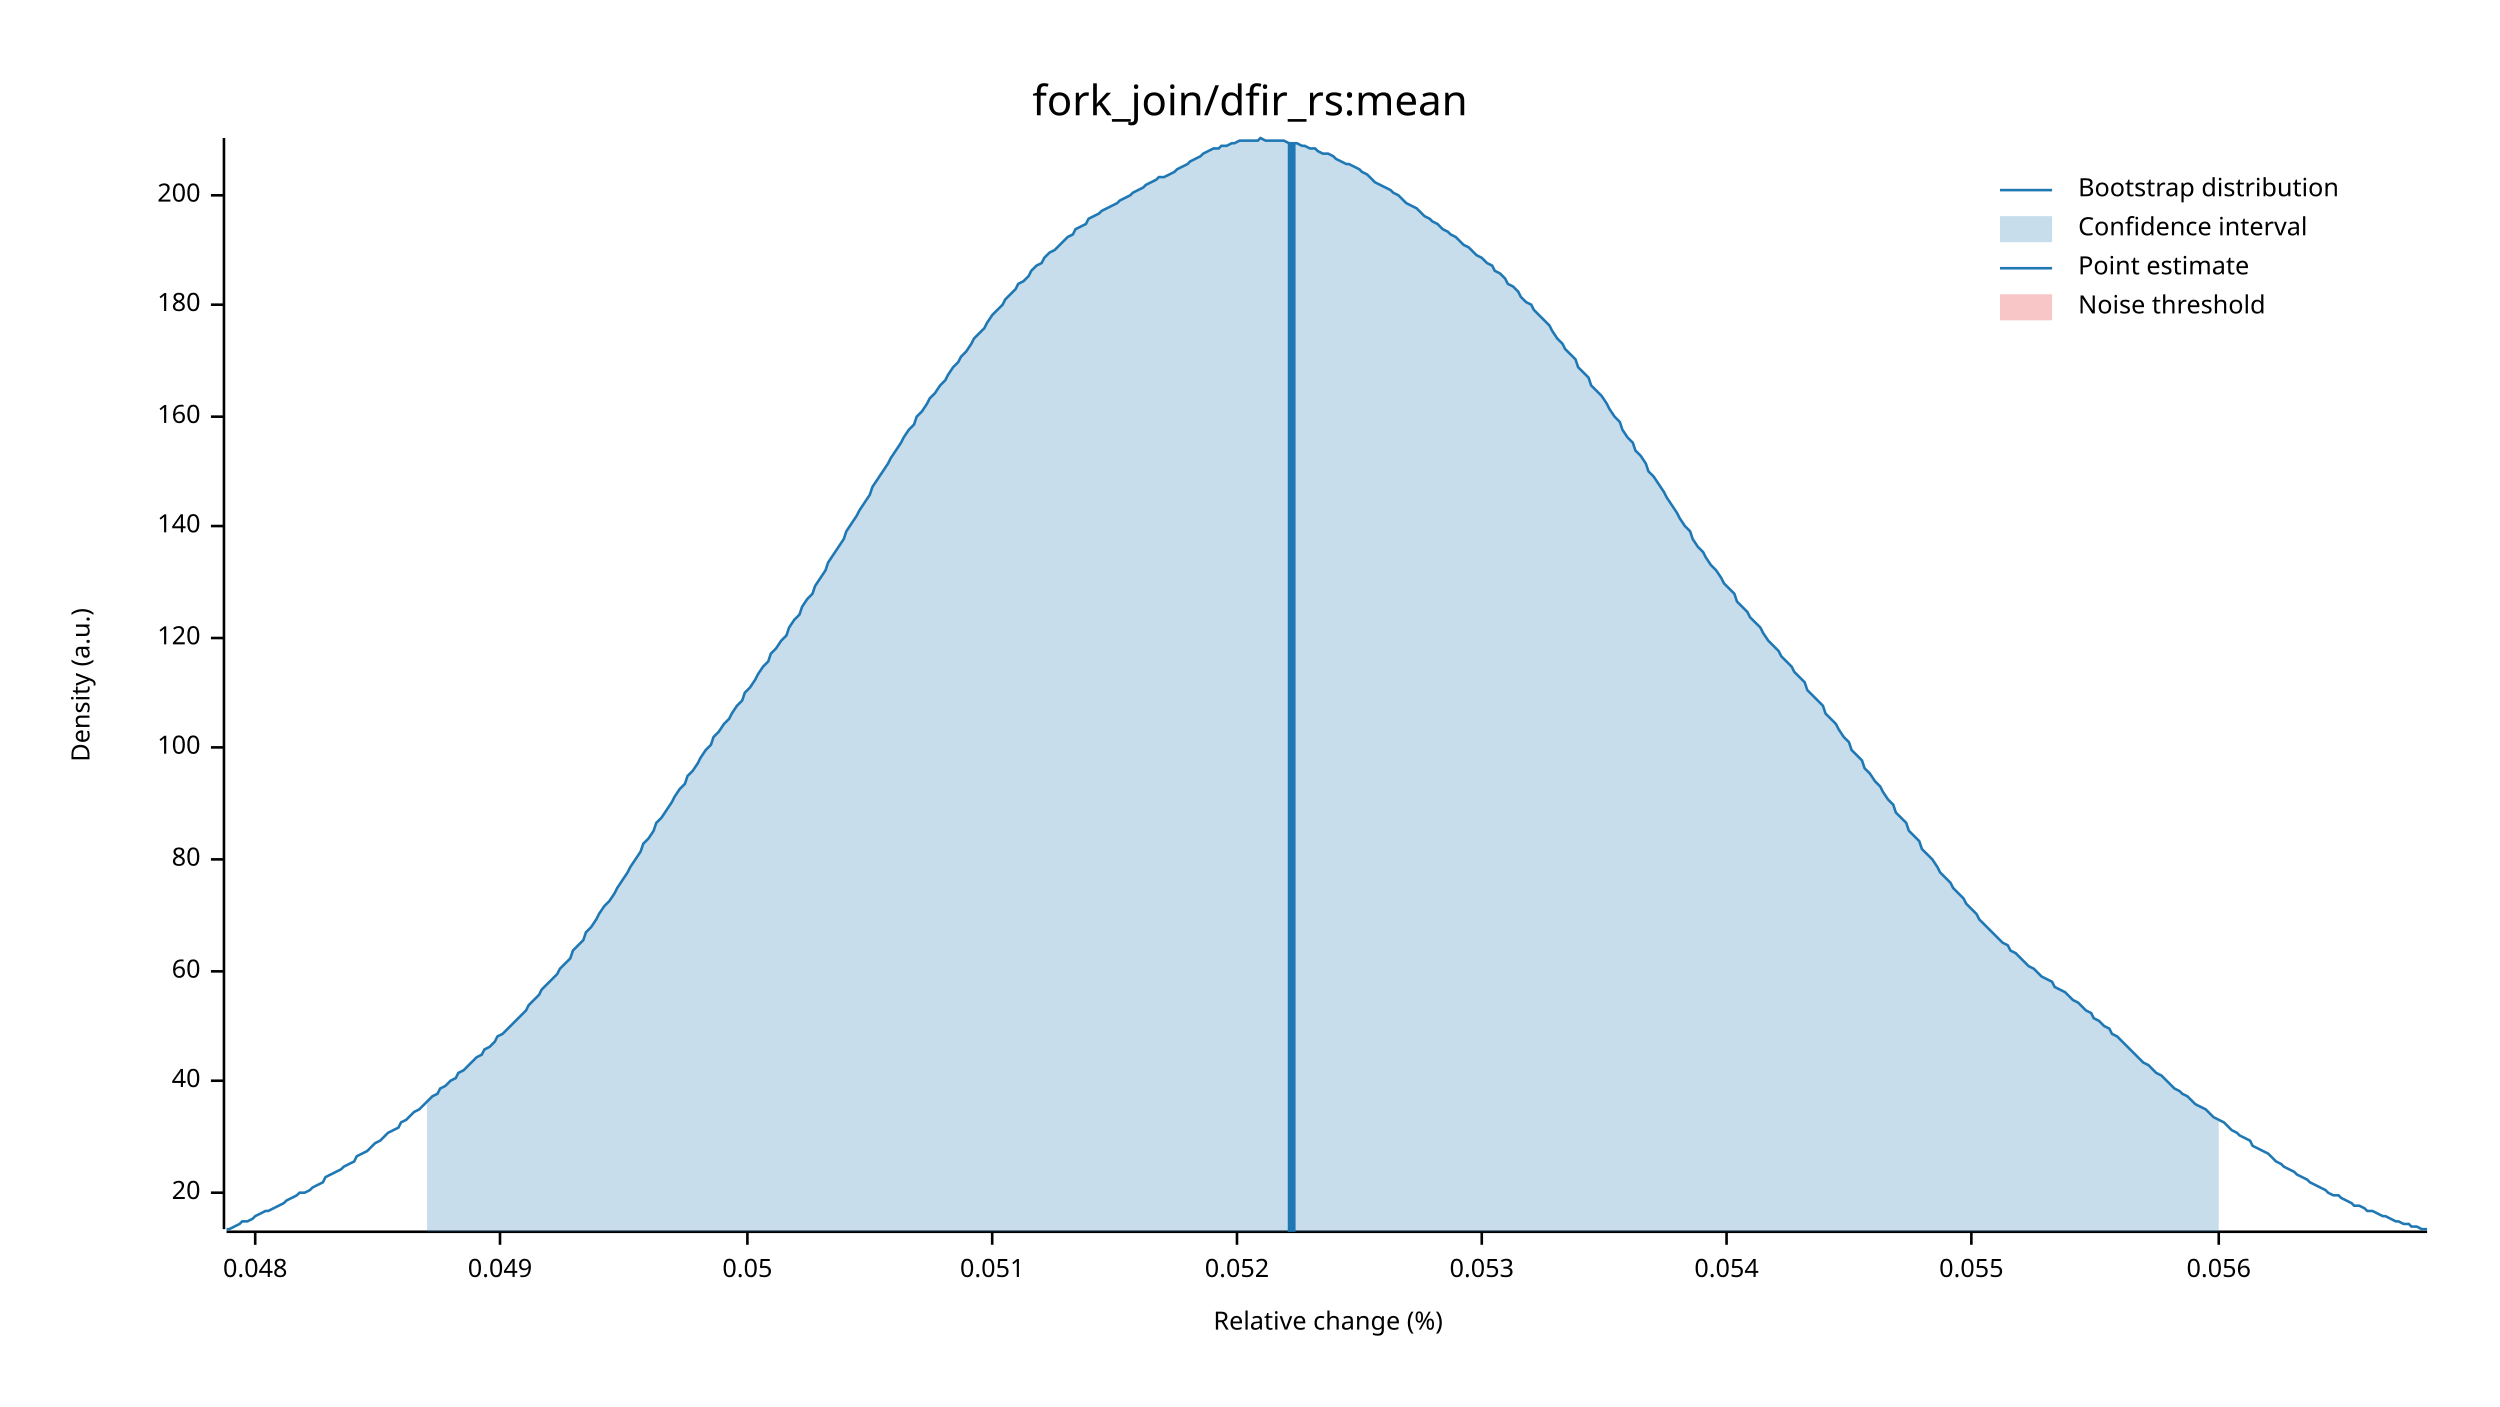
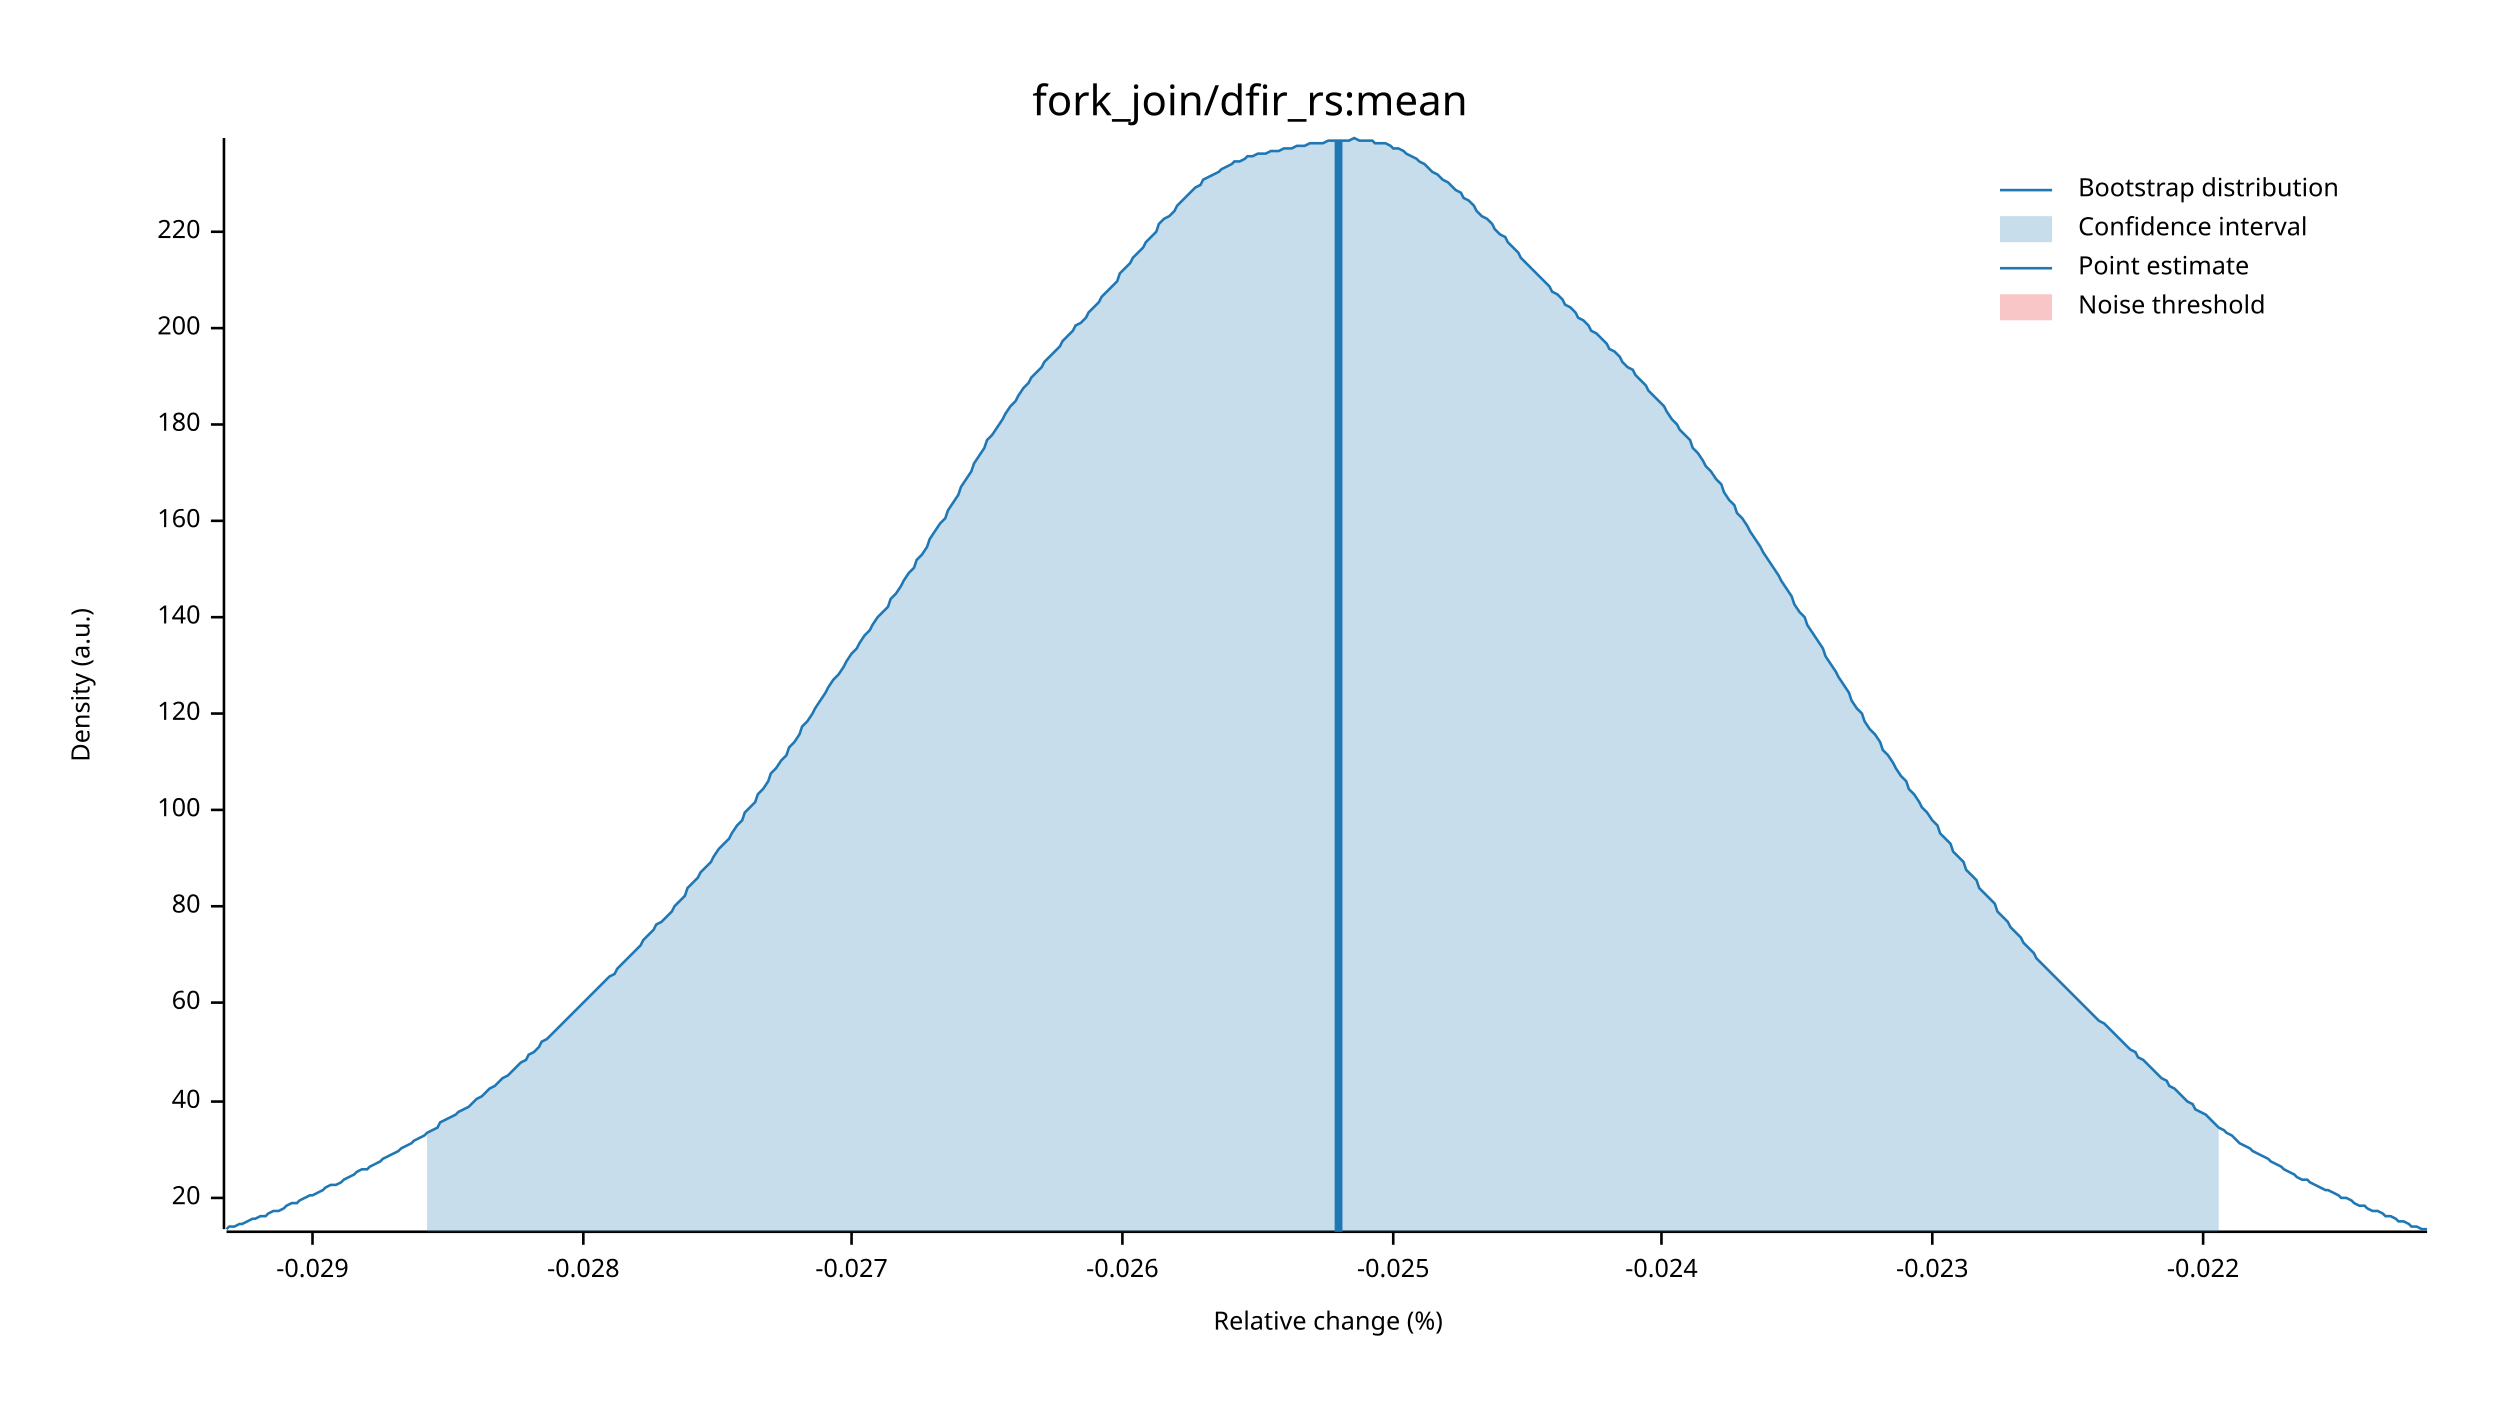
<svg xmlns="http://www.w3.org/2000/svg" width="960" height="540" viewBox="0 0 960 540">
  <text x="480" y="32" dy="0.76em" text-anchor="middle" font-family="sans-serif" font-size="16.129" opacity="1" fill="#000000">
fork_join/dfir_rs:mean
</text>
  <text x="27" y="263" dy="0.76em" text-anchor="middle" font-family="sans-serif" font-size="9.677" opacity="1" fill="#000000" transform="rotate(270, 27, 263)">
Density (a.u.)
</text>
  <text x="510" y="513" dy="-0.5ex" text-anchor="middle" font-family="sans-serif" font-size="9.677" opacity="1" fill="#000000">
Relative change (%)
</text>
  <polyline fill="none" opacity="1" stroke="#000000" stroke-width="1" points="86,53 86,472 " />
-   <text x="77" y="458" dy="0.5ex" text-anchor="end" font-family="sans-serif" font-size="9.677" opacity="1" fill="#000000">
+   <text x="77" y="460" dy="0.5ex" text-anchor="end" font-family="sans-serif" font-size="9.677" opacity="1" fill="#000000">
20
</text>
-   <polyline fill="none" opacity="1" stroke="#000000" stroke-width="1" points="81,458 86,458 " />
-   <text x="77" y="415" dy="0.5ex" text-anchor="end" font-family="sans-serif" font-size="9.677" opacity="1" fill="#000000">
+   <polyline fill="none" opacity="1" stroke="#000000" stroke-width="1" points="81,460 86,460 " />
+   <text x="77" y="423" dy="0.5ex" text-anchor="end" font-family="sans-serif" font-size="9.677" opacity="1" fill="#000000">
40
</text>
-   <polyline fill="none" opacity="1" stroke="#000000" stroke-width="1" points="81,415 86,415 " />
-   <text x="77" y="373" dy="0.5ex" text-anchor="end" font-family="sans-serif" font-size="9.677" opacity="1" fill="#000000">
+   <polyline fill="none" opacity="1" stroke="#000000" stroke-width="1" points="81,423 86,423 " />
+   <text x="77" y="385" dy="0.5ex" text-anchor="end" font-family="sans-serif" font-size="9.677" opacity="1" fill="#000000">
60
</text>
-   <polyline fill="none" opacity="1" stroke="#000000" stroke-width="1" points="81,373 86,373 " />
-   <text x="77" y="330" dy="0.5ex" text-anchor="end" font-family="sans-serif" font-size="9.677" opacity="1" fill="#000000">
+   <polyline fill="none" opacity="1" stroke="#000000" stroke-width="1" points="81,385 86,385 " />
+   <text x="77" y="348" dy="0.5ex" text-anchor="end" font-family="sans-serif" font-size="9.677" opacity="1" fill="#000000">
80
</text>
-   <polyline fill="none" opacity="1" stroke="#000000" stroke-width="1" points="81,330 86,330 " />
-   <text x="77" y="287" dy="0.5ex" text-anchor="end" font-family="sans-serif" font-size="9.677" opacity="1" fill="#000000">
+   <polyline fill="none" opacity="1" stroke="#000000" stroke-width="1" points="81,348 86,348 " />
+   <text x="77" y="311" dy="0.5ex" text-anchor="end" font-family="sans-serif" font-size="9.677" opacity="1" fill="#000000">
100
</text>
-   <polyline fill="none" opacity="1" stroke="#000000" stroke-width="1" points="81,287 86,287 " />
-   <text x="77" y="245" dy="0.5ex" text-anchor="end" font-family="sans-serif" font-size="9.677" opacity="1" fill="#000000">
+   <polyline fill="none" opacity="1" stroke="#000000" stroke-width="1" points="81,311 86,311 " />
+   <text x="77" y="274" dy="0.5ex" text-anchor="end" font-family="sans-serif" font-size="9.677" opacity="1" fill="#000000">
120
</text>
-   <polyline fill="none" opacity="1" stroke="#000000" stroke-width="1" points="81,245 86,245 " />
-   <text x="77" y="202" dy="0.5ex" text-anchor="end" font-family="sans-serif" font-size="9.677" opacity="1" fill="#000000">
+   <polyline fill="none" opacity="1" stroke="#000000" stroke-width="1" points="81,274 86,274 " />
+   <text x="77" y="237" dy="0.5ex" text-anchor="end" font-family="sans-serif" font-size="9.677" opacity="1" fill="#000000">
140
</text>
-   <polyline fill="none" opacity="1" stroke="#000000" stroke-width="1" points="81,202 86,202 " />
-   <text x="77" y="160" dy="0.5ex" text-anchor="end" font-family="sans-serif" font-size="9.677" opacity="1" fill="#000000">
+   <polyline fill="none" opacity="1" stroke="#000000" stroke-width="1" points="81,237 86,237 " />
+   <text x="77" y="200" dy="0.5ex" text-anchor="end" font-family="sans-serif" font-size="9.677" opacity="1" fill="#000000">
160
</text>
-   <polyline fill="none" opacity="1" stroke="#000000" stroke-width="1" points="81,160 86,160 " />
-   <text x="77" y="117" dy="0.5ex" text-anchor="end" font-family="sans-serif" font-size="9.677" opacity="1" fill="#000000">
+   <polyline fill="none" opacity="1" stroke="#000000" stroke-width="1" points="81,200 86,200 " />
+   <text x="77" y="163" dy="0.5ex" text-anchor="end" font-family="sans-serif" font-size="9.677" opacity="1" fill="#000000">
180
</text>
-   <polyline fill="none" opacity="1" stroke="#000000" stroke-width="1" points="81,117 86,117 " />
-   <text x="77" y="75" dy="0.5ex" text-anchor="end" font-family="sans-serif" font-size="9.677" opacity="1" fill="#000000">
+   <polyline fill="none" opacity="1" stroke="#000000" stroke-width="1" points="81,163 86,163 " />
+   <text x="77" y="126" dy="0.5ex" text-anchor="end" font-family="sans-serif" font-size="9.677" opacity="1" fill="#000000">
200
</text>
-   <polyline fill="none" opacity="1" stroke="#000000" stroke-width="1" points="81,75 86,75 " />
+   <polyline fill="none" opacity="1" stroke="#000000" stroke-width="1" points="81,126 86,126 " />
+   <text x="77" y="89" dy="0.5ex" text-anchor="end" font-family="sans-serif" font-size="9.677" opacity="1" fill="#000000">
+ 220
+ </text>
+   <polyline fill="none" opacity="1" stroke="#000000" stroke-width="1" points="81,89 86,89 " />
  <polyline fill="none" opacity="1" stroke="#000000" stroke-width="1" points="87,473 932,473 " />
-   <text x="98" y="483" dy="0.76em" text-anchor="middle" font-family="sans-serif" font-size="9.677" opacity="1" fill="#000000">
- 0.048
+   <text x="120" y="483" dy="0.76em" text-anchor="middle" font-family="sans-serif" font-size="9.677" opacity="1" fill="#000000">
+ -0.029
</text>
-   <polyline fill="none" opacity="1" stroke="#000000" stroke-width="1" points="98,473 98,478 " />
-   <text x="192" y="483" dy="0.76em" text-anchor="middle" font-family="sans-serif" font-size="9.677" opacity="1" fill="#000000">
- 0.049
+   <polyline fill="none" opacity="1" stroke="#000000" stroke-width="1" points="120,473 120,478 " />
+   <text x="224" y="483" dy="0.76em" text-anchor="middle" font-family="sans-serif" font-size="9.677" opacity="1" fill="#000000">
+ -0.028
</text>
-   <polyline fill="none" opacity="1" stroke="#000000" stroke-width="1" points="192,473 192,478 " />
-   <text x="287" y="483" dy="0.76em" text-anchor="middle" font-family="sans-serif" font-size="9.677" opacity="1" fill="#000000">
- 0.05
+   <polyline fill="none" opacity="1" stroke="#000000" stroke-width="1" points="224,473 224,478 " />
+   <text x="327" y="483" dy="0.76em" text-anchor="middle" font-family="sans-serif" font-size="9.677" opacity="1" fill="#000000">
+ -0.027
</text>
-   <polyline fill="none" opacity="1" stroke="#000000" stroke-width="1" points="287,473 287,478 " />
-   <text x="381" y="483" dy="0.76em" text-anchor="middle" font-family="sans-serif" font-size="9.677" opacity="1" fill="#000000">
- 0.051
+   <polyline fill="none" opacity="1" stroke="#000000" stroke-width="1" points="327,473 327,478 " />
+   <text x="431" y="483" dy="0.76em" text-anchor="middle" font-family="sans-serif" font-size="9.677" opacity="1" fill="#000000">
+ -0.026
</text>
-   <polyline fill="none" opacity="1" stroke="#000000" stroke-width="1" points="381,473 381,478 " />
-   <text x="475" y="483" dy="0.76em" text-anchor="middle" font-family="sans-serif" font-size="9.677" opacity="1" fill="#000000">
- 0.052
+   <polyline fill="none" opacity="1" stroke="#000000" stroke-width="1" points="431,473 431,478 " />
+   <text x="535" y="483" dy="0.76em" text-anchor="middle" font-family="sans-serif" font-size="9.677" opacity="1" fill="#000000">
+ -0.025
</text>
-   <polyline fill="none" opacity="1" stroke="#000000" stroke-width="1" points="475,473 475,478 " />
-   <text x="569" y="483" dy="0.76em" text-anchor="middle" font-family="sans-serif" font-size="9.677" opacity="1" fill="#000000">
- 0.053
+   <polyline fill="none" opacity="1" stroke="#000000" stroke-width="1" points="535,473 535,478 " />
+   <text x="638" y="483" dy="0.76em" text-anchor="middle" font-family="sans-serif" font-size="9.677" opacity="1" fill="#000000">
+ -0.024
</text>
-   <polyline fill="none" opacity="1" stroke="#000000" stroke-width="1" points="569,473 569,478 " />
-   <text x="663" y="483" dy="0.76em" text-anchor="middle" font-family="sans-serif" font-size="9.677" opacity="1" fill="#000000">
- 0.054
+   <polyline fill="none" opacity="1" stroke="#000000" stroke-width="1" points="638,473 638,478 " />
+   <text x="742" y="483" dy="0.76em" text-anchor="middle" font-family="sans-serif" font-size="9.677" opacity="1" fill="#000000">
+ -0.023
</text>
-   <polyline fill="none" opacity="1" stroke="#000000" stroke-width="1" points="663,473 663,478 " />
-   <text x="757" y="483" dy="0.76em" text-anchor="middle" font-family="sans-serif" font-size="9.677" opacity="1" fill="#000000">
- 0.055
+   <polyline fill="none" opacity="1" stroke="#000000" stroke-width="1" points="742,473 742,478 " />
+   <text x="846" y="483" dy="0.76em" text-anchor="middle" font-family="sans-serif" font-size="9.677" opacity="1" fill="#000000">
+ -0.022
</text>
-   <polyline fill="none" opacity="1" stroke="#000000" stroke-width="1" points="757,473 757,478 " />
-   <text x="852" y="483" dy="0.76em" text-anchor="middle" font-family="sans-serif" font-size="9.677" opacity="1" fill="#000000">
- 0.056
- </text>
-   <polyline fill="none" opacity="1" stroke="#000000" stroke-width="1" points="852,473 852,478 " />
-   <polyline fill="none" opacity="1" stroke="#1F78B4" stroke-width="1" points="87,472 88,472 90,471 92,470 93,469 95,469 97,468 98,467 100,466 102,465 103,465 105,464 107,463 109,462 110,461 112,460 114,459 115,458 117,458 119,457 120,456 122,455 124,454 125,452 127,451 129,450 131,449 132,448 134,447 136,446 137,444 139,443 141,442 142,441 144,439 146,438 147,437 149,435 151,434 153,433 154,431 156,430 158,428 159,427 161,426 163,424 164,423 166,421 168,420 169,418 171,417 173,415 175,414 176,412 178,411 180,409 181,408 183,406 185,405 186,403 188,402 190,400 191,398 193,397 195,395 197,393 198,392 200,390 202,388 203,386 205,384 207,382 208,380 210,378 212,376 214,374 215,372 217,370 219,368 220,365 222,363 224,361 225,358 227,356 229,353 230,351 232,348 234,346 236,343 237,341 239,338 241,335 242,333 244,330 246,327 247,324 249,322 251,319 252,316 254,314 256,311 258,308 259,306 261,303 263,301 264,298 266,296 268,293 269,291 271,288 273,286 274,283 276,281 278,278 280,276 281,274 283,271 285,269 286,266 288,264 290,261 291,259 293,256 295,254 296,251 298,249 300,246 302,244 303,241 305,238 307,236 308,233 310,230 312,228 313,225 315,222 317,219 318,216 320,213 322,210 324,207 325,204 327,201 329,198 330,196 332,193 334,190 335,187 337,184 339,181 341,178 342,176 344,173 346,170 347,168 349,165 351,163 352,160 354,158 356,155 357,153 359,151 361,148 363,146 364,144 366,141 368,139 369,137 371,135 373,132 374,130 376,128 378,126 379,124 381,121 383,119 385,117 386,115 388,113 390,111 391,109 393,108 395,106 396,104 398,102 400,101 401,99 403,97 405,96 407,94 408,93 410,91 412,90 413,88 415,87 417,86 418,84 420,83 422,82 423,81 425,80 427,79 429,78 430,77 432,76 434,75 435,74 437,73 439,72 440,71 442,70 444,69 445,68 447,68 449,67 451,66 452,65 454,64 456,63 457,62 459,61 461,60 462,59 464,58 466,57 468,57 469,56 471,56 473,55 474,55 476,54 478,54 479,54 481,54 483,54 484,53 486,54 488,54 490,54 491,54 493,54 495,55 496,55 498,55 500,56 501,56 503,57 505,57 506,58 508,59 510,59 512,60 513,61 515,62 517,63 518,63 520,64 522,65 523,66 525,67 527,69 528,70 530,71 532,72 534,73 535,74 537,75 539,77 540,78 542,79 544,80 545,81 547,83 549,84 550,85 552,86 554,88 556,89 557,90 559,91 561,93 562,94 564,95 566,97 567,98 569,99 571,101 573,102 574,104 576,105 578,107 579,109 581,110 583,112 584,114 586,116 588,117 589,119 591,121 593,123 595,125 596,127 598,130 600,132 601,134 603,136 605,138 606,141 608,143 610,145 611,148 613,150 615,152 617,155 618,157 620,160 622,162 623,165 625,168 627,170 628,173 630,175 632,178 633,181 635,183 637,186 639,189 640,191 642,194 644,197 645,199 647,202 649,204 650,207 652,210 654,212 655,214 657,217 659,219 661,222 662,224 664,226 666,228 667,231 669,233 671,235 672,237 674,239 676,241 677,243 679,246 681,248 683,250 684,252 686,254 688,256 689,258 691,260 693,262 694,265 696,267 698,269 700,271 701,274 703,276 705,278 706,280 708,283 710,285 711,288 713,290 715,292 716,295 718,297 720,300 722,302 723,304 725,307 727,309 728,312 730,314 732,316 733,319 735,321 737,323 738,326 740,328 742,330 744,333 745,335 747,337 749,339 750,341 752,343 754,345 755,347 757,349 759,351 760,353 762,355 764,357 766,359 767,360 769,362 771,363 772,365 774,366 776,368 777,369 779,371 781,372 782,373 784,375 786,376 788,377 789,379 791,380 793,381 794,382 796,384 798,385 799,386 801,388 803,389 804,391 806,392 808,394 810,395 811,397 813,398 815,400 816,401 818,403 820,405 821,406 823,408 825,409 827,411 828,412 830,413 832,415 833,416 835,418 837,419 838,420 840,421 842,423 843,424 845,425 847,426 849,428 850,429 852,430 854,431 855,432 857,434 859,435 860,436 862,437 864,438 865,440 867,441 869,442 871,443 872,444 874,446 876,447 877,448 879,449 881,450 882,451 884,452 886,453 887,454 889,455 891,456 893,457 894,458 896,459 898,459 899,460 901,461 903,462 904,463 906,463 908,464 909,465 911,465 913,466 915,467 916,467 918,468 920,469 921,469 923,470 925,470 926,471 928,471 930,472 932,472 " />
-   <polygon opacity="0.25" fill="#1F78B4" points="164,423 166,421 168,420 169,418 171,417 173,415 175,414 176,412 178,411 180,409 181,408 183,406 185,405 186,403 188,402 190,400 191,398 193,397 195,395 197,393 198,392 200,390 202,388 203,386 205,384 207,382 208,380 210,378 212,376 214,374 215,372 217,370 219,368 220,365 222,363 224,361 225,358 227,356 229,353 230,351 232,348 234,346 236,343 237,341 239,338 241,335 242,333 244,330 246,327 247,324 249,322 251,319 252,316 254,314 256,311 258,308 259,306 261,303 263,301 264,298 266,296 268,293 269,291 271,288 273,286 274,283 276,281 278,278 280,276 281,274 283,271 285,269 286,266 288,264 290,261 291,259 293,256 295,254 296,251 298,249 300,246 302,244 303,241 305,238 307,236 308,233 310,230 312,228 313,225 315,222 317,219 318,216 320,213 322,210 324,207 325,204 327,201 329,198 330,196 332,193 334,190 335,187 337,184 339,181 341,178 342,176 344,173 346,170 347,168 349,165 351,163 352,160 354,158 356,155 357,153 359,151 361,148 363,146 364,144 366,141 368,139 369,137 371,135 373,132 374,130 376,128 378,126 379,124 381,121 383,119 385,117 386,115 388,113 390,111 391,109 393,108 395,106 396,104 398,102 400,101 401,99 403,97 405,96 407,94 408,93 410,91 412,90 413,88 415,87 417,86 418,84 420,83 422,82 423,81 425,80 427,79 429,78 430,77 432,76 434,75 435,74 437,73 439,72 440,71 442,70 444,69 445,68 447,68 449,67 451,66 452,65 454,64 456,63 457,62 459,61 461,60 462,59 464,58 466,57 468,57 469,56 471,56 473,55 474,55 476,54 478,54 479,54 481,54 483,54 484,53 486,54 488,54 490,54 491,54 493,54 495,55 496,55 498,55 500,56 501,56 503,57 505,57 506,58 508,59 510,59 512,60 513,61 515,62 517,63 518,63 520,64 522,65 523,66 525,67 527,69 528,70 530,71 532,72 534,73 535,74 537,75 539,77 540,78 542,79 544,80 545,81 547,83 549,84 550,85 552,86 554,88 556,89 557,90 559,91 561,93 562,94 564,95 566,97 567,98 569,99 571,101 573,102 574,104 576,105 578,107 579,109 581,110 583,112 584,114 586,116 588,117 589,119 591,121 593,123 595,125 596,127 598,130 600,132 601,134 603,136 605,138 606,141 608,143 610,145 611,148 613,150 615,152 617,155 618,157 620,160 622,162 623,165 625,168 627,170 628,173 630,175 632,178 633,181 635,183 637,186 639,189 640,191 642,194 644,197 645,199 647,202 649,204 650,207 652,210 654,212 655,214 657,217 659,219 661,222 662,224 664,226 666,228 667,231 669,233 671,235 672,237 674,239 676,241 677,243 679,246 681,248 683,250 684,252 686,254 688,256 689,258 691,260 693,262 694,265 696,267 698,269 700,271 701,274 703,276 705,278 706,280 708,283 710,285 711,288 713,290 715,292 716,295 718,297 720,300 722,302 723,304 725,307 727,309 728,312 730,314 732,316 733,319 735,321 737,323 738,326 740,328 742,330 744,333 745,335 747,337 749,339 750,341 752,343 754,345 755,347 757,349 759,351 760,353 762,355 764,357 766,359 767,360 769,362 771,363 772,365 774,366 776,368 777,369 779,371 781,372 782,373 784,375 786,376 788,377 789,379 791,380 793,381 794,382 796,384 798,385 799,386 801,388 803,389 804,391 806,392 808,394 810,395 811,397 813,398 815,400 816,401 818,403 820,405 821,406 823,408 825,409 827,411 828,412 830,413 832,415 833,416 835,418 837,419 838,420 840,421 842,423 843,424 845,425 847,426 849,428 850,429 852,430 852,473 164,473 " />
-   <polyline fill="none" opacity="1" stroke="#1F78B4" stroke-width="3" points="496,473 496,55 " />
+   <polyline fill="none" opacity="1" stroke="#000000" stroke-width="1" points="846,473 846,478 " />
+   <polyline fill="none" opacity="1" stroke="#1F78B4" stroke-width="1" points="87,472 88,471 90,471 92,470 93,470 95,469 97,468 98,468 100,467 102,467 103,466 105,465 107,465 109,464 110,463 112,462 114,462 115,461 117,460 119,459 120,459 122,458 124,457 125,456 127,455 129,455 131,454 132,453 134,452 136,451 137,450 139,449 141,449 142,448 144,447 146,446 147,445 149,444 151,443 153,442 154,441 156,440 158,439 159,438 161,437 163,436 164,435 166,434 168,433 169,431 171,430 173,429 175,428 176,427 178,426 180,425 181,424 183,422 185,421 186,420 188,418 190,417 191,416 193,414 195,413 197,411 198,410 200,408 202,407 203,405 205,404 207,402 208,400 210,399 212,397 214,395 215,394 217,392 219,390 220,389 222,387 224,385 225,384 227,382 229,380 230,379 232,377 234,375 236,374 237,372 239,370 241,368 242,367 244,365 246,363 247,361 249,359 251,357 252,355 254,354 256,352 258,350 259,348 261,346 263,344 264,341 266,339 268,337 269,335 271,333 273,331 274,329 276,326 278,324 280,322 281,320 283,317 285,315 286,312 288,310 290,308 291,305 293,303 295,300 296,297 298,295 300,292 302,290 303,287 305,285 307,282 308,279 310,277 312,274 313,272 315,269 317,266 318,264 320,261 322,259 324,256 325,254 327,251 329,249 330,247 332,244 334,242 335,240 337,237 339,235 341,233 342,230 344,228 346,225 347,223 349,220 351,218 352,215 354,213 356,210 357,207 359,204 361,201 363,199 364,196 366,193 368,190 369,187 371,184 373,181 374,178 376,175 378,172 379,169 381,167 383,164 385,161 386,159 388,156 390,154 391,152 393,149 395,147 396,145 398,143 400,141 401,139 403,137 405,135 407,133 408,131 410,129 412,127 413,125 415,124 417,122 418,120 420,118 422,116 423,114 425,112 427,110 429,108 430,105 432,103 434,101 435,99 437,97 439,95 440,93 442,91 444,89 445,86 447,84 449,83 451,81 452,79 454,77 456,75 457,74 459,72 461,71 462,69 464,68 466,67 468,66 469,65 471,64 473,63 474,62 476,62 478,61 479,60 481,60 483,59 484,59 486,59 488,58 490,58 491,58 493,57 495,57 496,57 498,56 500,56 501,56 503,55 505,55 506,55 508,55 510,54 512,54 513,54 515,54 517,54 518,54 520,53 522,54 523,54 525,54 527,54 528,55 530,55 532,55 534,56 535,57 537,57 539,58 540,59 542,60 544,61 545,62 547,63 549,65 550,66 552,67 554,69 556,70 557,71 559,73 561,74 562,76 564,77 566,79 567,81 569,83 571,84 573,86 574,88 576,90 578,91 579,93 581,95 583,97 584,99 586,101 588,103 589,104 591,106 593,108 595,110 596,112 598,113 600,115 601,117 603,118 605,120 606,122 608,123 610,125 611,127 613,128 615,130 617,132 618,134 620,135 622,137 623,139 625,141 627,142 628,144 630,146 632,148 633,150 635,152 637,154 639,156 640,158 642,161 644,163 645,165 647,167 649,169 650,172 652,174 654,177 655,179 657,181 659,184 661,186 662,189 664,192 666,194 667,197 669,199 671,202 672,204 674,207 676,210 677,212 679,215 681,218 683,221 684,223 686,226 688,229 689,232 691,235 693,237 694,240 696,243 698,246 700,249 701,252 703,255 705,258 706,260 708,263 710,266 711,269 713,272 715,274 716,277 718,280 720,282 722,285 723,288 725,290 727,293 728,295 730,298 732,300 733,303 735,305 737,308 738,310 740,312 742,315 744,317 745,320 747,322 749,324 750,327 752,329 754,331 755,334 757,336 759,338 760,341 762,343 764,345 766,347 767,350 769,352 771,354 772,356 774,358 776,360 777,362 779,364 781,366 782,368 784,370 786,372 788,374 789,375 791,377 793,379 794,380 796,382 798,384 799,385 801,387 803,389 804,390 806,392 808,393 810,395 811,396 813,398 815,400 816,401 818,403 820,404 821,406 823,407 825,409 827,411 828,412 830,414 832,415 833,417 835,418 837,420 838,421 840,423 842,424 843,426 845,427 847,428 849,430 850,431 852,433 854,434 855,435 857,436 859,438 860,439 862,440 864,441 865,442 867,443 869,444 871,445 872,446 874,447 876,448 877,449 879,450 881,451 882,452 884,453 886,453 887,454 889,455 891,456 893,457 894,457 896,458 898,459 899,460 901,460 903,461 904,462 906,463 908,463 909,464 911,465 913,465 915,466 916,467 918,467 920,468 921,469 923,469 925,470 926,471 928,471 930,472 932,472 " />
+   <polygon opacity="0.25" fill="#1F78B4" points="164,435 166,434 168,433 169,431 171,430 173,429 175,428 176,427 178,426 180,425 181,424 183,422 185,421 186,420 188,418 190,417 191,416 193,414 195,413 197,411 198,410 200,408 202,407 203,405 205,404 207,402 208,400 210,399 212,397 214,395 215,394 217,392 219,390 220,389 222,387 224,385 225,384 227,382 229,380 230,379 232,377 234,375 236,374 237,372 239,370 241,368 242,367 244,365 246,363 247,361 249,359 251,357 252,355 254,354 256,352 258,350 259,348 261,346 263,344 264,341 266,339 268,337 269,335 271,333 273,331 274,329 276,326 278,324 280,322 281,320 283,317 285,315 286,312 288,310 290,308 291,305 293,303 295,300 296,297 298,295 300,292 302,290 303,287 305,285 307,282 308,279 310,277 312,274 313,272 315,269 317,266 318,264 320,261 322,259 324,256 325,254 327,251 329,249 330,247 332,244 334,242 335,240 337,237 339,235 341,233 342,230 344,228 346,225 347,223 349,220 351,218 352,215 354,213 356,210 357,207 359,204 361,201 363,199 364,196 366,193 368,190 369,187 371,184 373,181 374,178 376,175 378,172 379,169 381,167 383,164 385,161 386,159 388,156 390,154 391,152 393,149 395,147 396,145 398,143 400,141 401,139 403,137 405,135 407,133 408,131 410,129 412,127 413,125 415,124 417,122 418,120 420,118 422,116 423,114 425,112 427,110 429,108 430,105 432,103 434,101 435,99 437,97 439,95 440,93 442,91 444,89 445,86 447,84 449,83 451,81 452,79 454,77 456,75 457,74 459,72 461,71 462,69 464,68 466,67 468,66 469,65 471,64 473,63 474,62 476,62 478,61 479,60 481,60 483,59 484,59 486,59 488,58 490,58 491,58 493,57 495,57 496,57 498,56 500,56 501,56 503,55 505,55 506,55 508,55 510,54 512,54 513,54 515,54 517,54 518,54 520,53 522,54 523,54 525,54 527,54 528,55 530,55 532,55 534,56 535,57 537,57 539,58 540,59 542,60 544,61 545,62 547,63 549,65 550,66 552,67 554,69 556,70 557,71 559,73 561,74 562,76 564,77 566,79 567,81 569,83 571,84 573,86 574,88 576,90 578,91 579,93 581,95 583,97 584,99 586,101 588,103 589,104 591,106 593,108 595,110 596,112 598,113 600,115 601,117 603,118 605,120 606,122 608,123 610,125 611,127 613,128 615,130 617,132 618,134 620,135 622,137 623,139 625,141 627,142 628,144 630,146 632,148 633,150 635,152 637,154 639,156 640,158 642,161 644,163 645,165 647,167 649,169 650,172 652,174 654,177 655,179 657,181 659,184 661,186 662,189 664,192 666,194 667,197 669,199 671,202 672,204 674,207 676,210 677,212 679,215 681,218 683,221 684,223 686,226 688,229 689,232 691,235 693,237 694,240 696,243 698,246 700,249 701,252 703,255 705,258 706,260 708,263 710,266 711,269 713,272 715,274 716,277 718,280 720,282 722,285 723,288 725,290 727,293 728,295 730,298 732,300 733,303 735,305 737,308 738,310 740,312 742,315 744,317 745,320 747,322 749,324 750,327 752,329 754,331 755,334 757,336 759,338 760,341 762,343 764,345 766,347 767,350 769,352 771,354 772,356 774,358 776,360 777,362 779,364 781,366 782,368 784,370 786,372 788,374 789,375 791,377 793,379 794,380 796,382 798,384 799,385 801,387 803,389 804,390 806,392 808,393 810,395 811,396 813,398 815,400 816,401 818,403 820,404 821,406 823,407 825,409 827,411 828,412 830,414 832,415 833,417 835,418 837,420 838,421 840,423 842,424 843,426 845,427 847,428 849,430 850,431 852,433 852,473 164,473 " />
+   <polyline fill="none" opacity="1" stroke="#1F78B4" stroke-width="3" points="514,473 514,54 " />
  <rect x="509" y="53" width="0" height="419" opacity="0.1" fill="#E31A1C" stroke="none" />
  <text x="798" y="68" dy="0.76em" text-anchor="start" font-family="sans-serif" font-size="9.677" opacity="1" fill="#000000">
Bootstrap distribution
</text>
  <text x="798" y="83" dy="0.76em" text-anchor="start" font-family="sans-serif" font-size="9.677" opacity="1" fill="#000000">
Confidence interval
</text>
  <text x="798" y="98" dy="0.76em" text-anchor="start" font-family="sans-serif" font-size="9.677" opacity="1" fill="#000000">
Point estimate
</text>
  <text x="798" y="113" dy="0.76em" text-anchor="start" font-family="sans-serif" font-size="9.677" opacity="1" fill="#000000">
Noise threshold
</text>
  <polyline fill="none" opacity="1" stroke="#1F78B4" stroke-width="1" points="768,73 788,73 " />
  <rect x="768" y="83" width="20" height="10" opacity="0.25" fill="#1F78B4" stroke="none" />
  <polyline fill="none" opacity="1" stroke="#1F78B4" stroke-width="1" points="768,103 788,103 " />
  <rect x="768" y="113" width="20" height="10" opacity="0.25" fill="#E31A1C" stroke="none" />
</svg>
